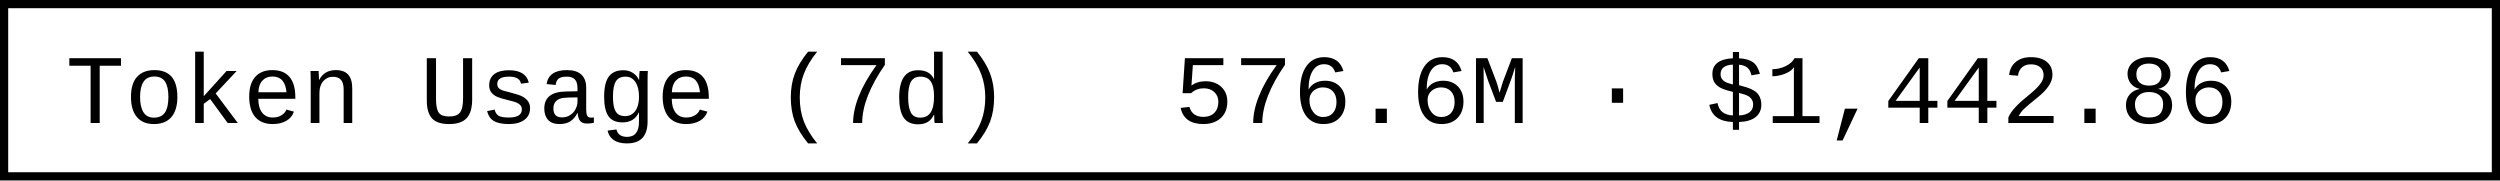
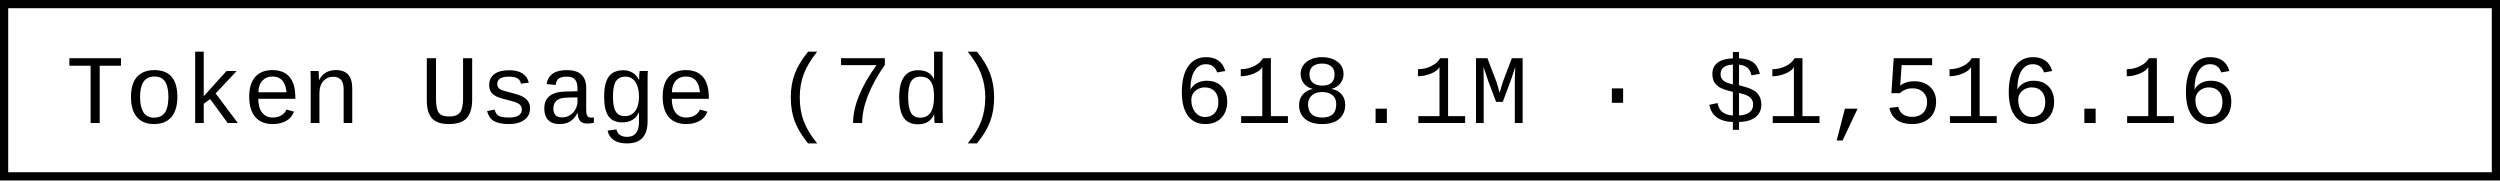
- <svg xmlns="http://www.w3.org/2000/svg" width="304.8" height="22" role="img" aria-label="Token Usage (7d): 576.6M · $1,442.86">
+ <svg xmlns="http://www.w3.org/2000/svg" width="304.8" height="22" role="img" aria-label="Token Usage (7d): 618.1M · $1,516.16">
  <rect x="0.5" y="0.5" width="303.8" height="21" fill="#fff" stroke="#000" stroke-width="1" />
  <g font-family="'Consolas','Monaco','Courier New',monospace" font-size="12" fill="#000">
    <text x="8" y="15">Token Usage (7d)</text>
-     <text x="143.2" y="15">576.6M · $1,442.86</text>
+     <text x="143.2" y="15">618.1M · $1,516.16</text>
  </g>
</svg>
